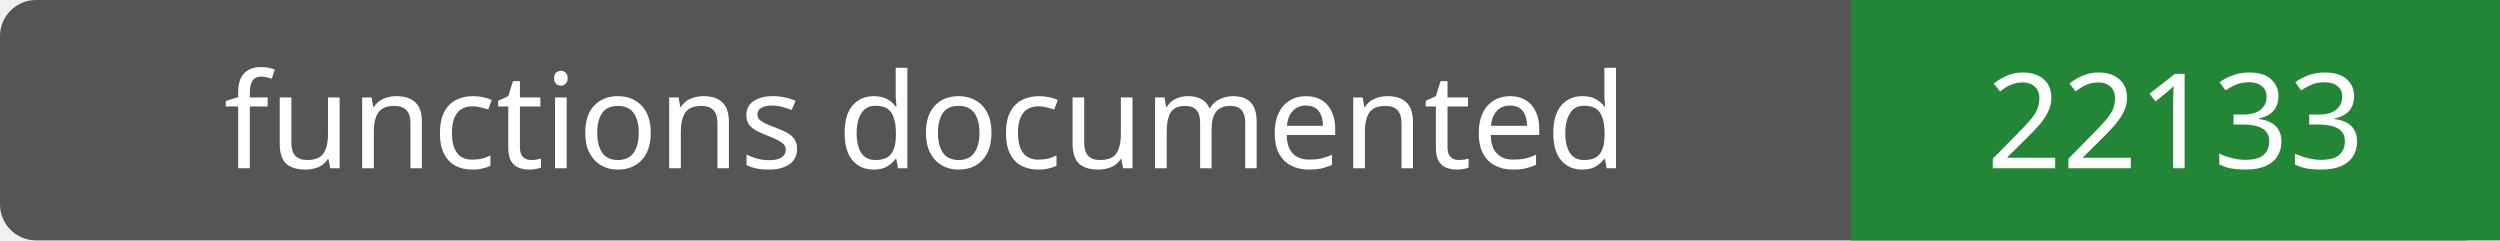
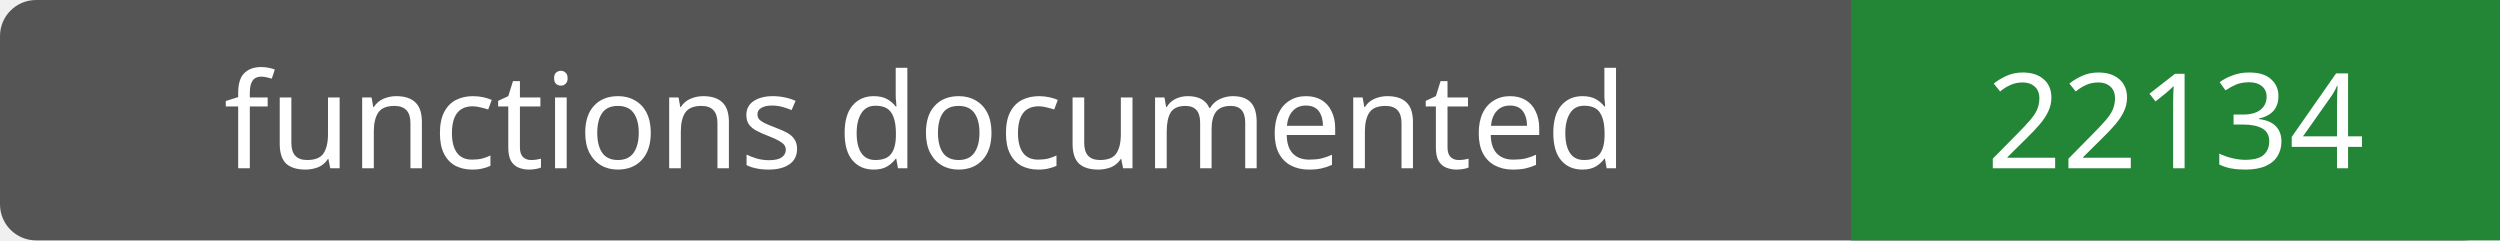
- <svg xmlns="http://www.w3.org/2000/svg" width="208" height="20" role="img" aria-label="functions documented: 22133">
+ <svg xmlns="http://www.w3.org/2000/svg" width="208" height="20" role="img" aria-label="functions documented: 22134">
  <rect width="208" height="20" rx="3" fill="#555" />
  <path fill="#238636" d="M154 0h54v20H154z" />
  <g fill="#fff" text-anchor="middle" font-family="Verdana,sans-serif" font-size="11">
    <text x="77.0" y="14">functions documented</text>
-     <text x="181.0" y="14">22133</text>
+     <text x="181.0" y="14">22134</text>
  </g>
</svg>
